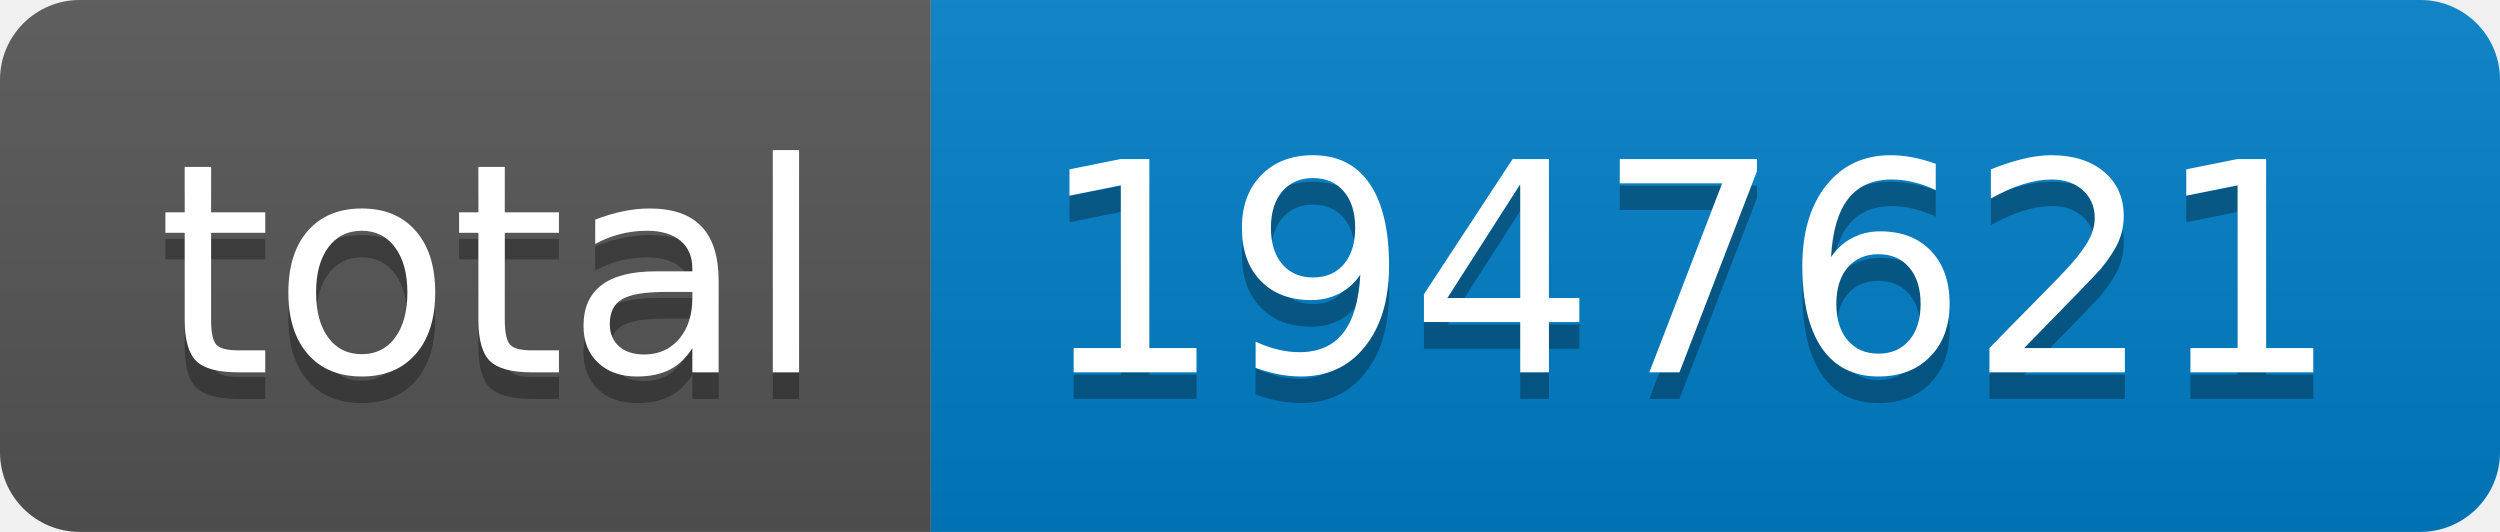
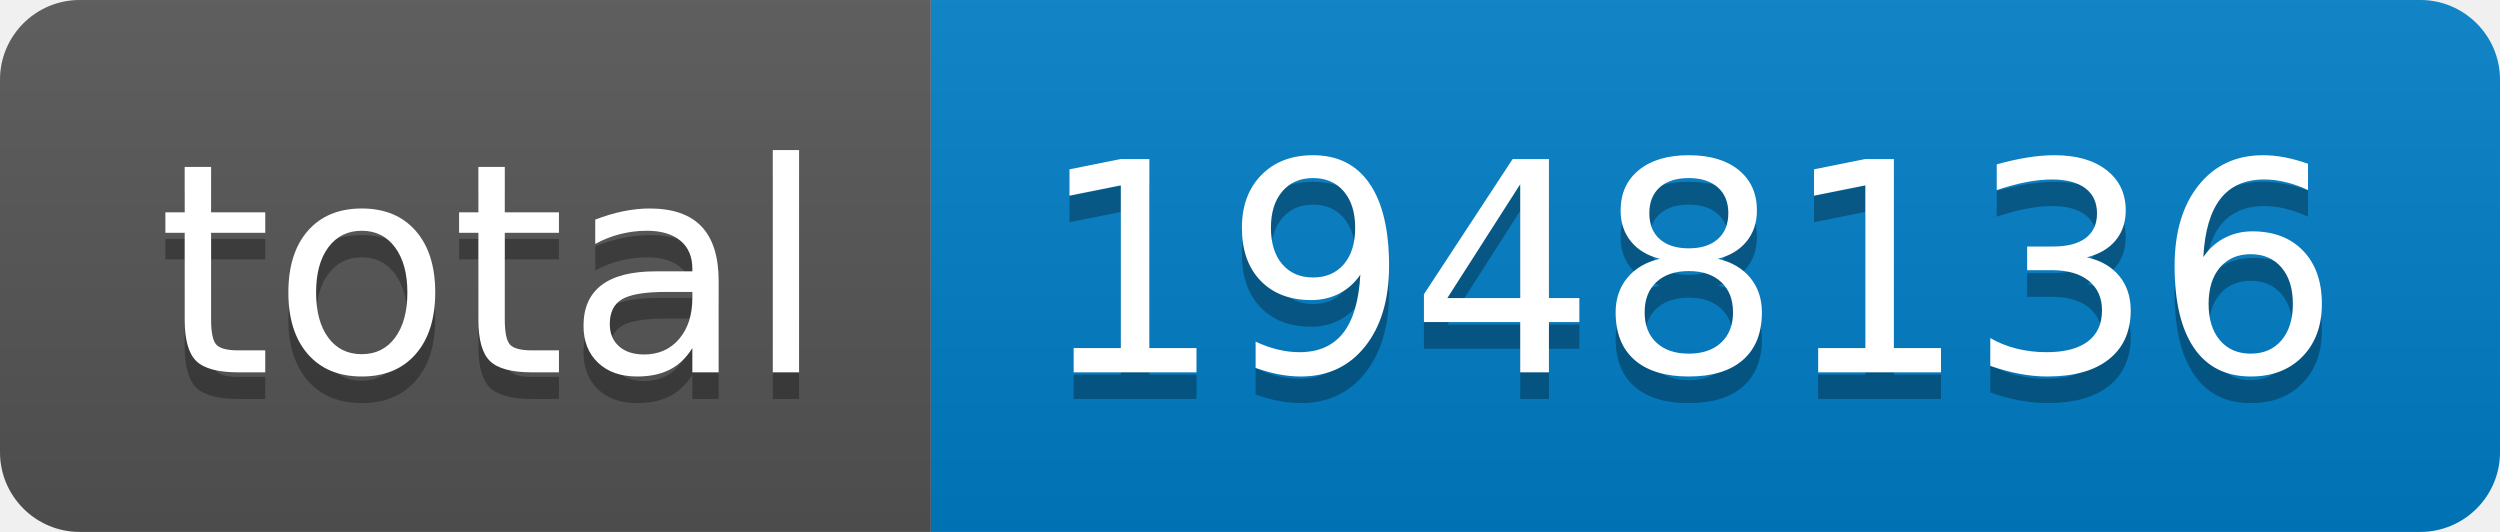
- <svg xmlns="http://www.w3.org/2000/svg" width="94" height="20" role="img" aria-label="total: 1947621">
+ <svg xmlns="http://www.w3.org/2000/svg" width="94" height="20" role="img" aria-label="total: 1948136">
  <linearGradient id="s" x2="0" y2="100%">
    <stop offset="0" stop-color="#bbb" stop-opacity=".1" />
    <stop offset="1" stop-opacity=".1" />
  </linearGradient>
  <clipPath id="r">
    <rect width="94" height="20" rx="3" fill="#fff" />
  </clipPath>
  <g clip-path="url(#r)">
    <rect width="35" height="20" fill="#555" />
    <rect x="35" width="59" height="20" fill="#007ec6" />
    <rect width="94" height="20" fill="url(#s)" />
  </g>
  <g fill="#fff" text-anchor="middle" font-family="Verdana,Geneva,DejaVu Sans,sans-serif" text-rendering="geometricPrecision" font-size="110">
    <text aria-hidden="true" x="185" y="150" fill="#010101" fill-opacity=".3" transform="scale(.1)" textLength="250">total</text>
    <text x="185" y="140" transform="scale(.1)" fill="#fff" textLength="250">total</text>
-     <text aria-hidden="true" x="635" y="150" fill="#010101" fill-opacity=".3" transform="scale(.1)" textLength="490">1947621</text>
-     <text x="635" y="140" transform="scale(.1)" fill="#fff" textLength="490">1947621</text>
+     <text aria-hidden="true" x="635" y="150" fill="#010101" fill-opacity=".3" transform="scale(.1)" textLength="490">1948136</text>
+     <text x="635" y="140" transform="scale(.1)" fill="#fff" textLength="490">1948136</text>
  </g>
</svg>
